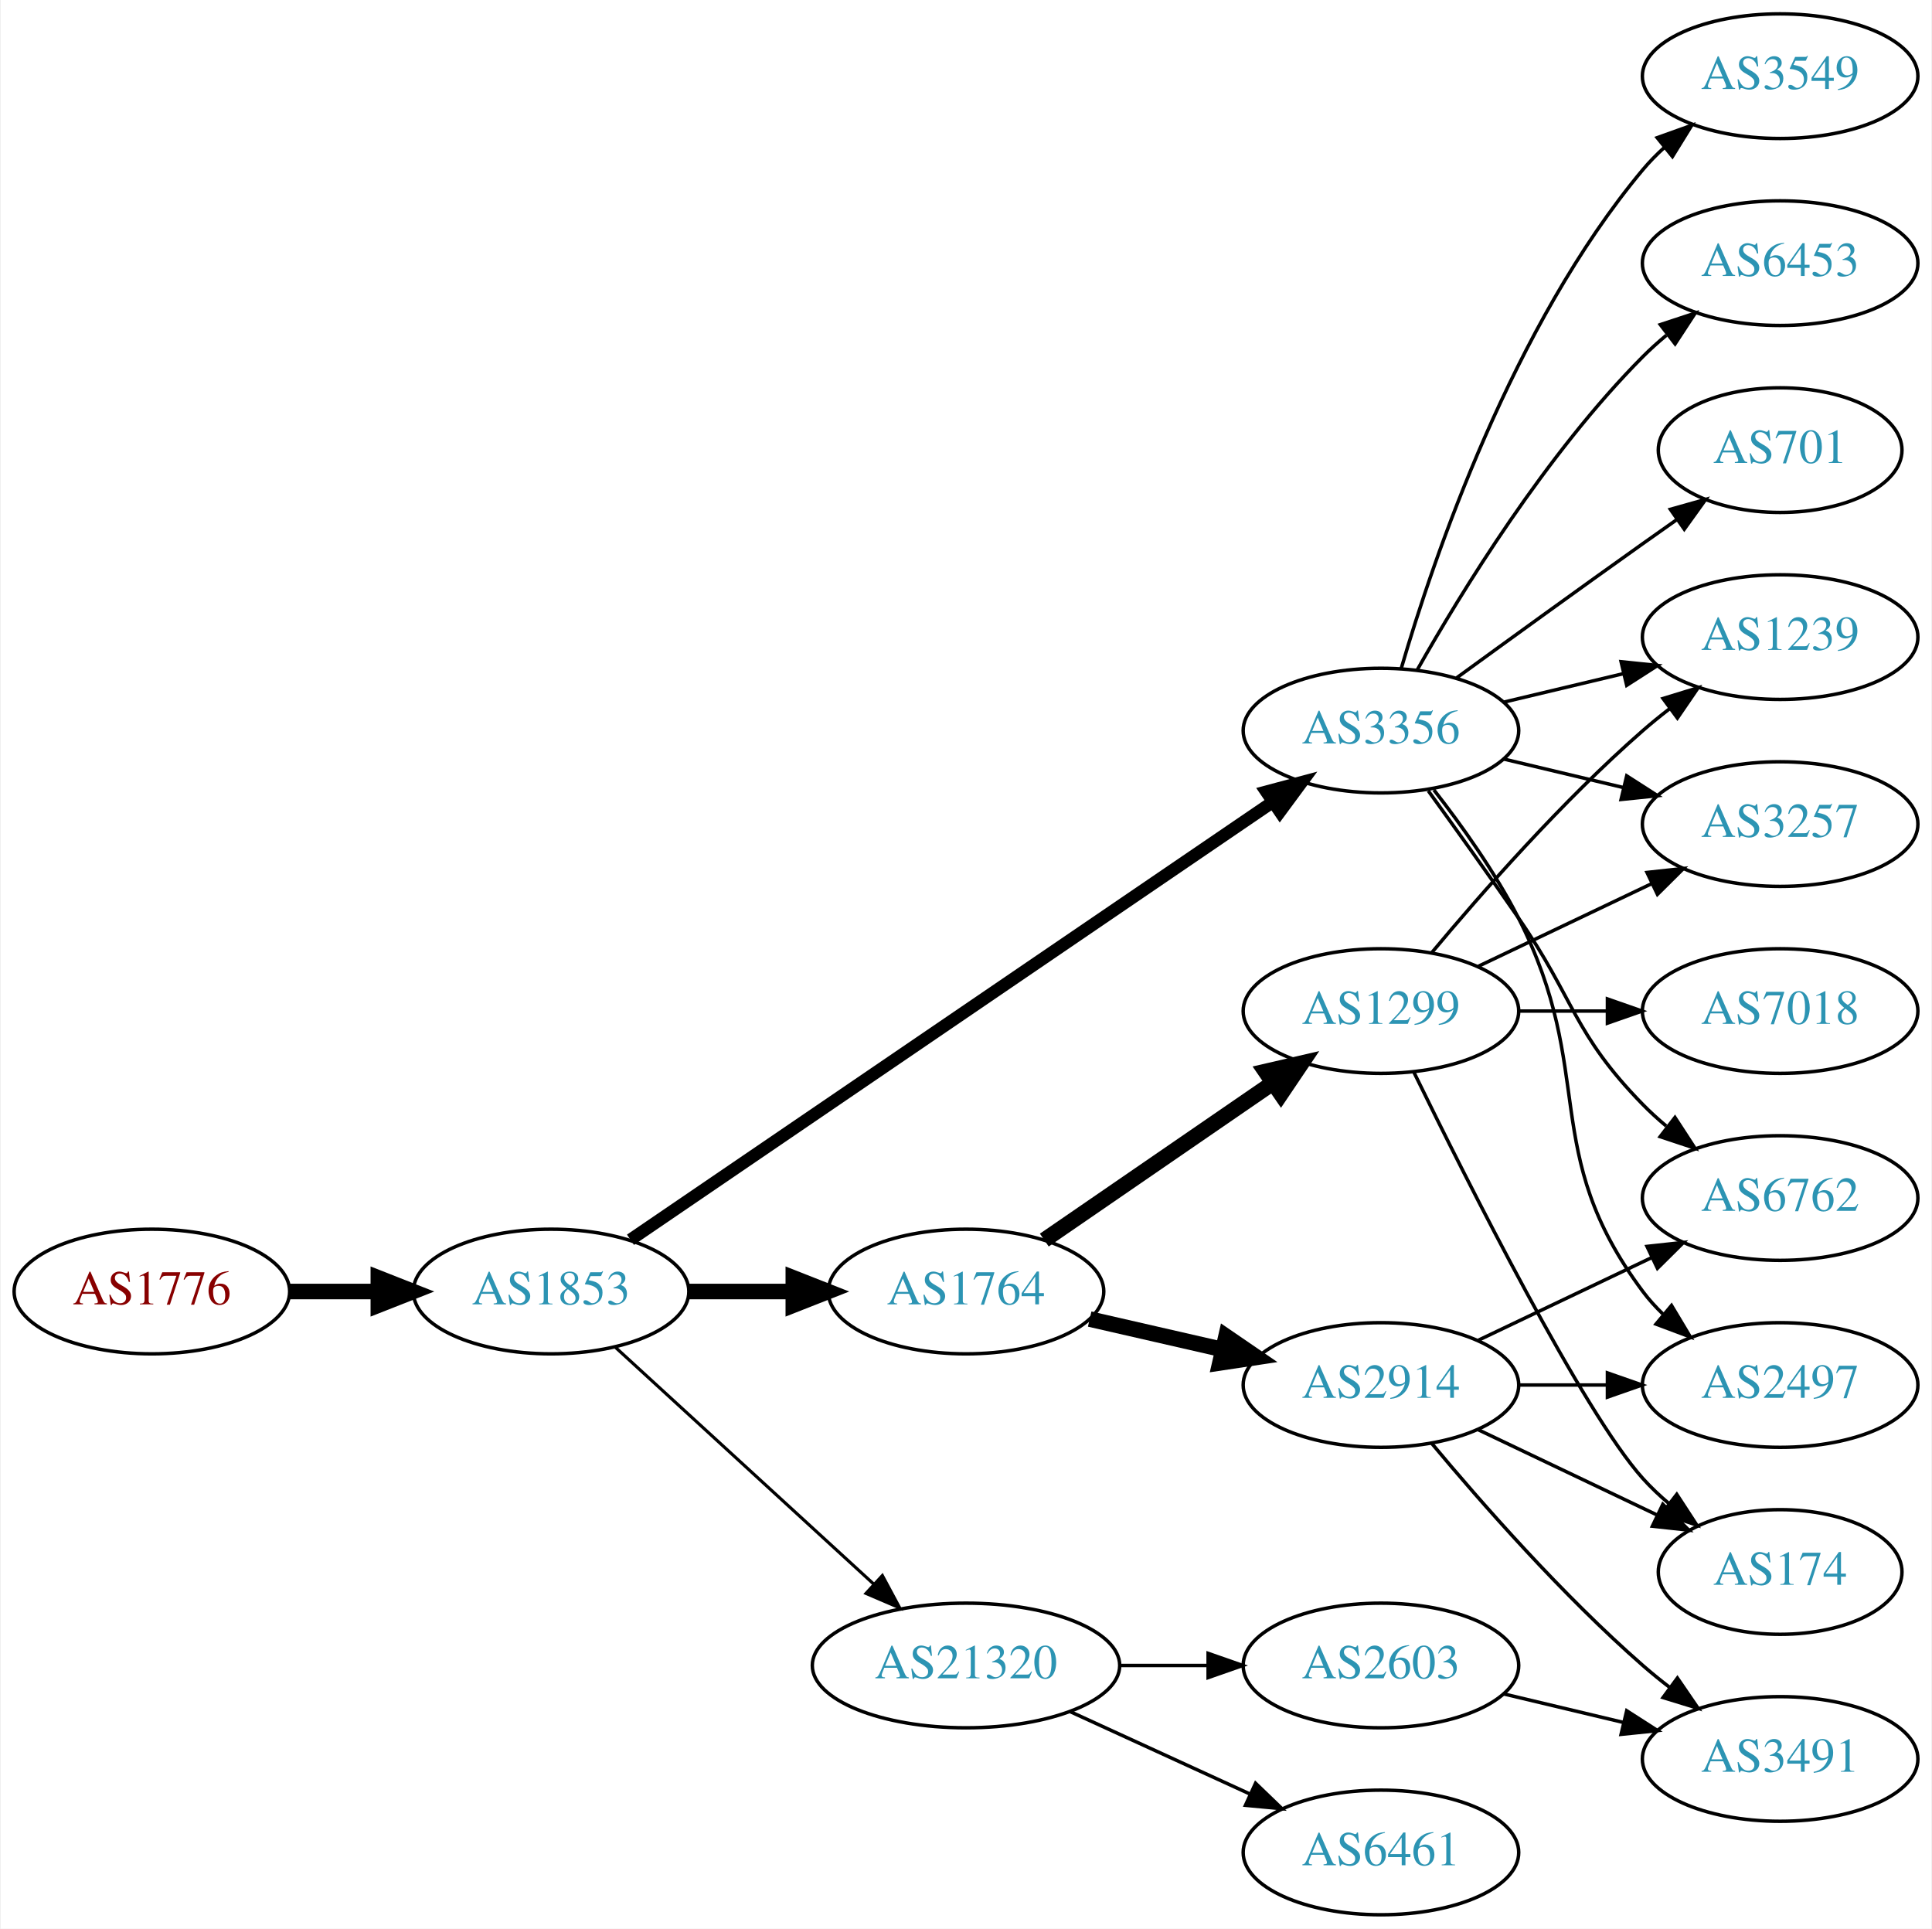
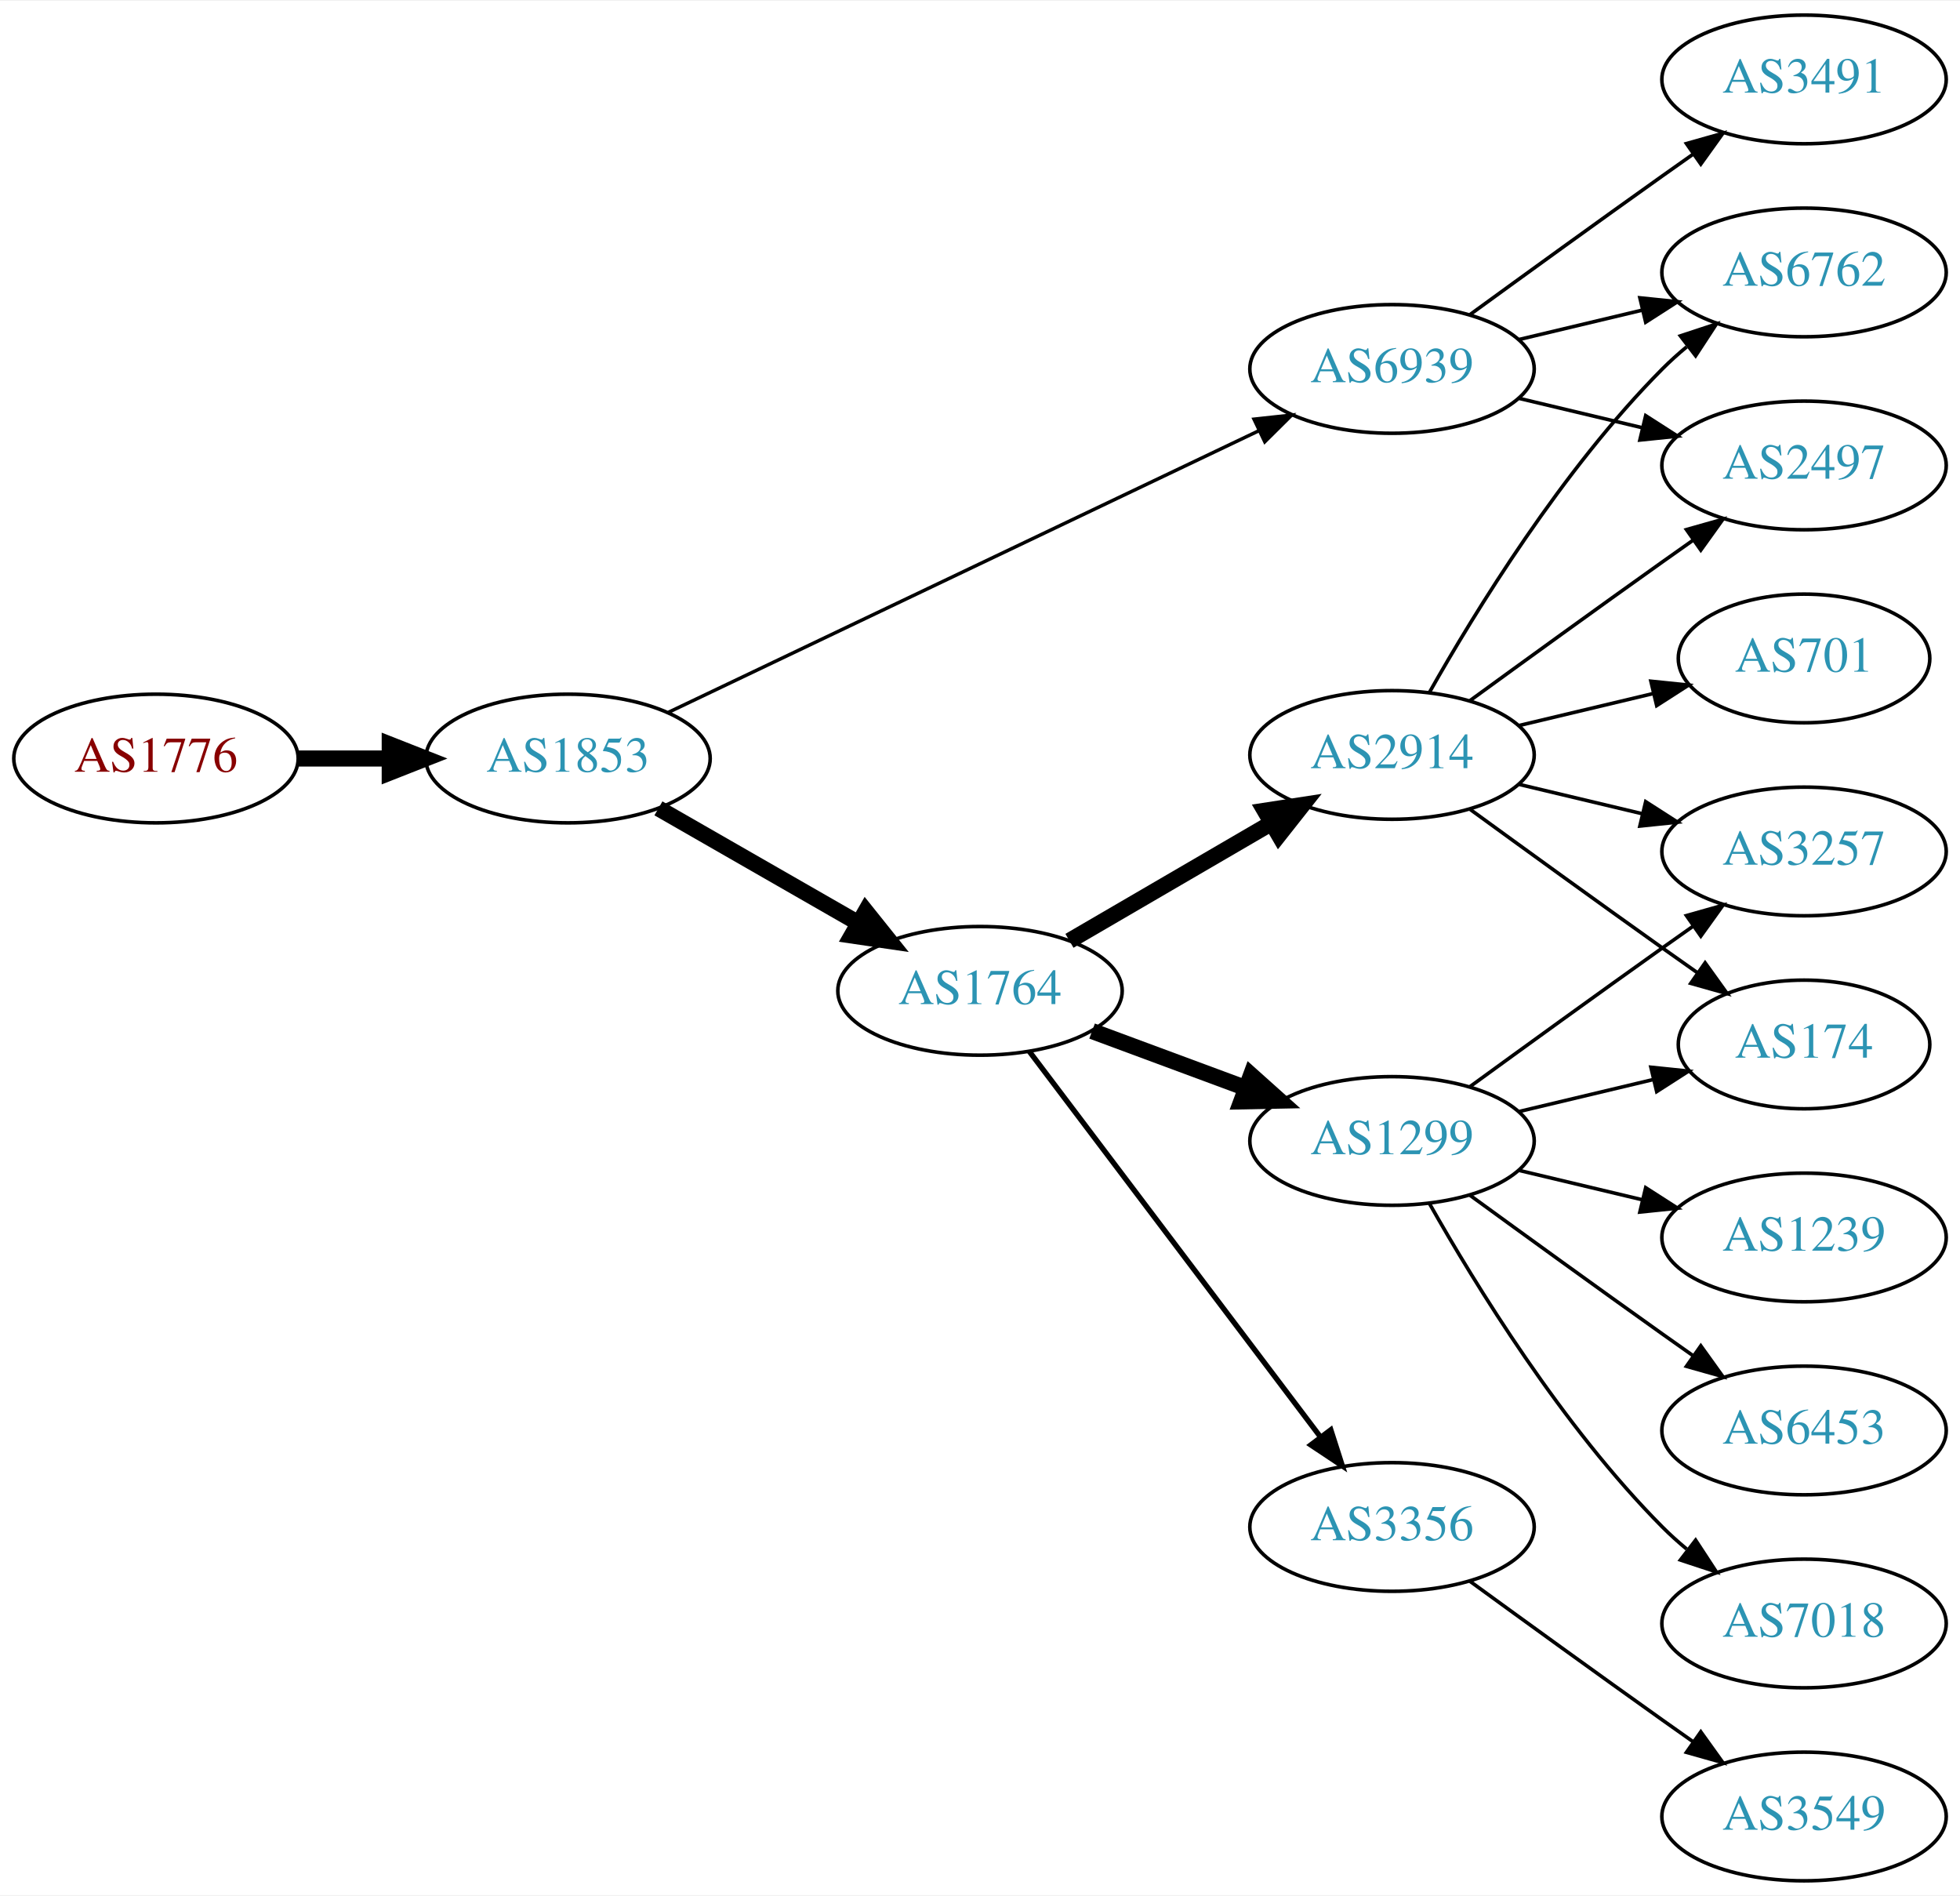
- <svg xmlns="http://www.w3.org/2000/svg" xmlns:xlink="http://www.w3.org/1999/xlink" width="558pt" height="557pt" viewBox="0.00 0.00 557.56 557.00">
-   <g id="graph0" class="graph" transform="scale(1 1) rotate(0) translate(4 553)">
-     <polygon fill="white" stroke="none" points="-4,4 -4,-553 553.564,-553 553.564,4 -4,4" />
+ <svg xmlns="http://www.w3.org/2000/svg" xmlns:xlink="http://www.w3.org/1999/xlink" width="548pt" height="530pt" viewBox="0.00 0.00 548.46 530.00">
+   <g id="graph0" class="graph" transform="scale(1 1) rotate(0) translate(4 526)">
+     <polygon fill="white" stroke="none" points="-4,4 -4,-526 544.465,-526 544.465,4 -4,4" />
    <g id="node1" class="node">
      <g id="a_node1">
        <a xlink:href="/asn/1776" xlink:title="AS1776 ~ Wirtschaftsuniversitaet Wien [AT]">
-           <ellipse fill="#ffffff" stroke="black" cx="39.647" cy="-180" rx="39.794" ry="18" />
-           <text text-anchor="middle" x="39.647" y="-176.3" font-family="Times,serif" font-size="14.00" fill="#880000">AS1776</text>
+           <ellipse fill="#ffffff" stroke="black" cx="39.647" cy="-314" rx="39.794" ry="18" />
+           <text text-anchor="middle" x="39.647" y="-310.3" font-family="Times,serif" font-size="14.00" fill="#880000">AS1776</text>
        </a>
      </g>
    </g>
    <g id="node2" class="node">
      <g id="a_node2">
        <a xlink:href="/asn/1853" xlink:title="AS1853 ~ ACOnet Backbone [AT]">
-           <ellipse fill="#ffffff" stroke="black" cx="154.939" cy="-180" rx="39.794" ry="18" />
-           <text text-anchor="middle" x="154.939" y="-176.3" font-family="Times,serif" font-size="14.00" fill="#2c94b3">AS1853</text>
+           <ellipse fill="#ffffff" stroke="black" cx="154.939" cy="-314" rx="39.794" ry="18" />
+           <text text-anchor="middle" x="154.939" y="-310.3" font-family="Times,serif" font-size="14.00" fill="#2c94b3">AS1853</text>
        </a>
      </g>
    </g>
    <g id="edge1" class="edge">
-       <path fill="none" stroke="black" stroke-width="4.5" d="M79.319,-180C87.522,-180 96.286,-180 104.818,-180" />
-       <polygon fill="black" stroke="black" stroke-width="4.5" points="105.057,-183.938 115.057,-180 105.057,-176.063 105.057,-183.938" />
+       <path fill="none" stroke="black" stroke-width="4.5" d="M79.319,-314C87.522,-314 96.286,-314 104.818,-314" />
+       <polygon fill="black" stroke="black" stroke-width="4.5" points="105.057,-317.938 115.057,-314 105.057,-310.063 105.057,-317.938" />
    </g>
    <g id="node3" class="node">
      <g id="a_node3">
-         <a xlink:href="/asn/3356" xlink:title="AS3356 ~ Level 3 Parent, LLC [US]">
-           <ellipse fill="#ffffff" stroke="black" cx="394.625" cy="-342" rx="39.794" ry="18" />
-           <text text-anchor="middle" x="394.625" y="-338.3" font-family="Times,serif" font-size="14.00" fill="#2c94b3">AS3356</text>
+         <a xlink:href="/asn/1764" xlink:title="AS1764 ~ NEXTLAYER-AS [AT]">
+           <ellipse fill="#ffffff" stroke="black" cx="270.232" cy="-249" rx="39.794" ry="18" />
+           <text text-anchor="middle" x="270.232" y="-245.3" font-family="Times,serif" font-size="14.00" fill="#2c94b3">AS1764</text>
        </a>
      </g>
    </g>
    <g id="edge2" class="edge">
-       <path fill="none" stroke="black" stroke-width="3.6" d="M177.874,-194.95C220.501,-224.004 314.596,-288.136 363.216,-321.274" />
-       <polygon fill="black" stroke="black" stroke-width="3.6" points="361.508,-324.346 371.743,-327.086 365.451,-318.562 361.508,-324.346" />
+       <path fill="none" stroke="black" stroke-width="4.5" d="M180.244,-300.056C196.521,-290.717 218.158,-278.303 236.02,-268.055" />
+       <polygon fill="black" stroke="black" stroke-width="4.5" points="238.254,-271.313 244.968,-262.921 234.335,-264.482 238.254,-271.313" />
    </g>
    <g id="node4" class="node">
      <g id="a_node4">
-         <a xlink:href="/asn/1764" xlink:title="AS1764 ~ NEXTLAYER-AS [AT]">
-           <ellipse fill="#ffffff" stroke="black" cx="274.782" cy="-180" rx="39.794" ry="18" />
-           <text text-anchor="middle" x="274.782" y="-176.3" font-family="Times,serif" font-size="14.00" fill="#2c94b3">AS1764</text>
+         <a xlink:href="/asn/6939" xlink:title="AS6939 ~ Hurricane Electric LLC [US]">
+           <ellipse fill="#ffffff" stroke="black" cx="385.525" cy="-423" rx="39.794" ry="18" />
+           <text text-anchor="middle" x="385.525" y="-419.3" font-family="Times,serif" font-size="14.00" fill="#2c94b3">AS6939</text>
        </a>
      </g>
    </g>
    <g id="edge3" class="edge">
-       <path fill="none" stroke="black" stroke-width="4.5" d="M194.852,-180C204.405,-180 214.755,-180 224.718,-180" />
-       <polygon fill="black" stroke="black" stroke-width="4.5" points="224.91,-183.938 234.91,-180 224.91,-176.063 224.91,-183.938" />
+       <path fill="none" stroke="black" stroke-width="0.964" d="M183.059,-326.932C224.131,-346.517 302.18,-383.734 348.145,-405.652" />
+       <polygon fill="black" stroke="black" stroke-width="0.964" points="346.908,-408.94 357.441,-410.085 349.921,-402.622 346.908,-408.94" />
    </g>
    <g id="node5" class="node">
      <g id="a_node5">
-         <a xlink:href="/asn/21320" xlink:title="AS21320 ~ GEANT Vereniging [EU]">
-           <ellipse fill="#ffffff" stroke="black" cx="274.782" cy="-72" rx="44.393" ry="18" />
-           <text text-anchor="middle" x="274.782" y="-68.3" font-family="Times,serif" font-size="14.00" fill="#2c94b3">AS21320</text>
+         <a xlink:href="/asn/2914" xlink:title="AS2914 ~ NTT America, Inc. [US]">
+           <ellipse fill="#ffffff" stroke="black" cx="385.525" cy="-315" rx="39.794" ry="18" />
+           <text text-anchor="middle" x="385.525" y="-311.3" font-family="Times,serif" font-size="14.00" fill="#2c94b3">AS2914</text>
        </a>
      </g>
    </g>
    <g id="edge4" class="edge">
-       <path fill="none" stroke="black" stroke-width="0.9" d="M173.582,-163.831C193.339,-145.724 225.542,-116.211 248.093,-95.543" />
-       <polygon fill="black" stroke="black" stroke-width="0.9" points="250.624,-97.971 255.631,-88.635 245.894,-92.811 250.624,-97.971" />
+       <path fill="none" stroke="black" stroke-width="4.5" d="M295.259,-262.997C311.631,-272.535 333.518,-285.285 351.522,-295.774" />
+       <polygon fill="black" stroke="black" stroke-width="4.5" points="349.911,-299.392 360.533,-301.023 353.875,-292.587 349.911,-299.392" />
    </g>
    <g id="node6" class="node">
      <g id="a_node6">
-         <a xlink:href="/asn/6762" xlink:title="AS6762 ~ TELECOM ITALIA SPARKLE S.p.A. [IT]">
-           <ellipse fill="#ffffff" stroke="black" cx="509.918" cy="-207" rx="39.794" ry="18" />
-           <text text-anchor="middle" x="509.918" y="-203.3" font-family="Times,serif" font-size="14.00" fill="#2c94b3">AS6762</text>
+         <a xlink:href="/asn/1299" xlink:title="AS1299 ~ Telia Carrier [EU]">
+           <ellipse fill="#ffffff" stroke="black" cx="385.525" cy="-207" rx="39.794" ry="18" />
+           <text text-anchor="middle" x="385.525" y="-203.3" font-family="Times,serif" font-size="14.00" fill="#2c94b3">AS1299</text>
        </a>
      </g>
    </g>
    <g id="edge5" class="edge">
-       <path fill="none" stroke="black" d="M408.304,-324.594C415.919,-314.063 425.752,-300.33 434.271,-288 450.667,-264.269 450.099,-254.617 470.271,-234 472.364,-231.861 474.647,-229.782 477.024,-227.79" />
-       <polygon fill="black" stroke="black" points="479.542,-230.268 485.323,-221.389 475.267,-224.725 479.542,-230.268" />
+       <path fill="none" stroke="black" stroke-width="4.5" d="M301.593,-237.745C314.8,-232.849 330.457,-227.044 344.589,-221.805" />
+       <polygon fill="black" stroke="black" stroke-width="4.5" points="346.073,-225.454 354.081,-218.286 343.336,-218.07 346.073,-225.454" />
    </g>
    <g id="node7" class="node">
      <g id="a_node7">
-         <a xlink:href="/asn/1239" xlink:title="AS1239 ~ Sprint [US]">
-           <ellipse fill="#ffffff" stroke="black" cx="509.918" cy="-369" rx="39.794" ry="18" />
-           <text text-anchor="middle" x="509.918" y="-365.3" font-family="Times,serif" font-size="14.00" fill="#2c94b3">AS1239</text>
+         <a xlink:href="/asn/3356" xlink:title="AS3356 ~ Level 3 Parent, LLC [US]">
+           <ellipse fill="#ffffff" stroke="black" cx="385.525" cy="-99" rx="39.794" ry="18" />
+           <text text-anchor="middle" x="385.525" y="-95.3" font-family="Times,serif" font-size="14.00" fill="#2c94b3">AS3356</text>
        </a>
      </g>
    </g>
    <g id="edge6" class="edge">
-       <path fill="none" stroke="black" d="M430.232,-350.248C441.103,-352.838 453.257,-355.735 464.7,-358.462" />
-       <polygon fill="black" stroke="black" points="463.983,-361.889 474.522,-360.803 465.606,-355.08 463.983,-361.889" />
+       <path fill="none" stroke="black" stroke-width="1.5" d="M284.008,-232.085C303.897,-205.752 342.377,-154.804 365.527,-124.153" />
+       <polygon fill="black" stroke="black" stroke-width="1.5" points="368.388,-126.173 371.622,-116.084 362.802,-121.954 368.388,-126.173" />
    </g>
    <g id="node8" class="node">
      <g id="a_node8">
-         <a xlink:href="/asn/701" xlink:title="AS701 ~ UUNET [US]">
-           <ellipse fill="#ffffff" stroke="black" cx="509.918" cy="-423" rx="35.194" ry="18" />
-           <text text-anchor="middle" x="509.918" y="-419.3" font-family="Times,serif" font-size="14.00" fill="#2c94b3">AS701</text>
-         </a>
-       </g>
+         <a xlink:href="/asn/6762" xlink:title="AS6762 ~ TELECOM ITALIA SPARKLE S.p.A. [IT]">
+           <ellipse fill="#ffffff" stroke="black" cx="500.818" cy="-450" rx="39.794" ry="18" />
+           <text text-anchor="middle" x="500.818" y="-446.3" font-family="Times,serif" font-size="14.00" fill="#2c94b3">AS6762</text>
+         </a>
+       </g>
+     </g>
+     <g id="edge12" class="edge">
+       <path fill="none" stroke="black" d="M421.133,-431.248C432.004,-433.838 444.158,-436.735 455.601,-439.462" />
+       <polygon fill="black" stroke="black" points="454.884,-442.889 465.423,-441.803 456.507,-436.08 454.884,-442.889" />
+     </g>
+     <g id="node10" class="node">
+       <g id="a_node10">
+         <a xlink:href="/asn/2497" xlink:title="AS2497 ~ Internet Initiative Japan Inc. [JP]">
+           <ellipse fill="#ffffff" stroke="black" cx="500.818" cy="-396" rx="39.794" ry="18" />
+           <text text-anchor="middle" x="500.818" y="-392.3" font-family="Times,serif" font-size="14.00" fill="#2c94b3">AS2497</text>
+         </a>
+       </g>
+     </g>
+     <g id="edge14" class="edge">
+       <path fill="none" stroke="black" d="M421.133,-414.752C432.004,-412.162 444.158,-409.265 455.601,-406.538" />
+       <polygon fill="black" stroke="black" points="456.507,-409.92 465.423,-404.197 454.884,-403.111 456.507,-409.92" />
+     </g>
+     <g id="node13" class="node">
+       <g id="a_node13">
+         <a xlink:href="/asn/3491" xlink:title="AS3491 ~ PCCW Global, Inc. [US]">
+           <ellipse fill="#ffffff" stroke="black" cx="500.818" cy="-504" rx="39.794" ry="18" />
+           <text text-anchor="middle" x="500.818" y="-500.3" font-family="Times,serif" font-size="14.00" fill="#2c94b3">AS3491</text>
+         </a>
+       </g>
+     </g>
+     <g id="edge13" class="edge">
+       <path fill="none" stroke="black" d="M407.374,-438.222C422.308,-449.091 442.921,-464.025 461.172,-477 463.992,-479.005 466.935,-481.085 469.883,-483.159" />
+       <polygon fill="black" stroke="black" points="467.911,-486.05 478.108,-488.926 471.93,-480.319 467.911,-486.05" />
    </g>
    <g id="edge7" class="edge">
-       <path fill="none" stroke="black" d="M416.473,-357.222C431.407,-368.091 452.02,-383.025 470.271,-396 473.481,-398.282 476.85,-400.661 480.205,-403.018" />
-       <polygon fill="black" stroke="black" points="478.217,-405.899 488.416,-408.77 482.233,-400.166 478.217,-405.899" />
+       <path fill="none" stroke="black" d="M395.985,-332.49C408.767,-355.096 433.199,-394.886 461.172,-423 463.283,-425.121 465.579,-427.188 467.964,-429.171" />
+       <polygon fill="black" stroke="black" points="466.216,-432.242 476.28,-435.556 470.48,-426.69 466.216,-432.242" />
    </g>
    <g id="node9" class="node">
      <g id="a_node9">
-         <a xlink:href="/asn/2497" xlink:title="AS2497 ~ Internet Initiative Japan Inc. [JP]">
-           <ellipse fill="#ffffff" stroke="black" cx="509.918" cy="-153" rx="39.794" ry="18" />
-           <text text-anchor="middle" x="509.918" y="-149.3" font-family="Times,serif" font-size="14.00" fill="#2c94b3">AS2497</text>
+         <a xlink:href="/asn/701" xlink:title="AS701 ~ UUNET [US]">
+           <ellipse fill="#ffffff" stroke="black" cx="500.818" cy="-342" rx="35.194" ry="18" />
+           <text text-anchor="middle" x="500.818" y="-338.3" font-family="Times,serif" font-size="14.00" fill="#2c94b3">AS701</text>
        </a>
      </g>
    </g>
    <g id="edge8" class="edge">
-       <path fill="none" stroke="black" d="M409.921,-324.86C417.907,-314.647 427.569,-301.147 434.271,-288 457.251,-242.923 440,-220.542 470.271,-180 472.016,-177.664 474.023,-175.455 476.186,-173.383" />
-       <polygon fill="black" stroke="black" points="478.546,-175.973 483.987,-166.882 474.064,-170.595 478.546,-175.973" />
-     </g>
-     <g id="node10" class="node">
-       <g id="a_node10">
-         <a xlink:href="/asn/3549" xlink:title="AS3549 ~ Level 3 Parent, LLC [US]">
-           <ellipse fill="#ffffff" stroke="black" cx="509.918" cy="-531" rx="39.794" ry="18" />
-           <text text-anchor="middle" x="509.918" y="-527.3" font-family="Times,serif" font-size="14.00" fill="#2c94b3">AS3549</text>
-         </a>
-       </g>
+       <path fill="none" stroke="black" d="M421.133,-323.248C432.927,-326.058 446.232,-329.229 458.499,-332.153" />
+       <polygon fill="black" stroke="black" points="457.965,-335.624 468.504,-334.537 459.588,-328.814 457.965,-335.624" />
    </g>
    <g id="edge9" class="edge">
-       <path fill="none" stroke="black" d="M400.499,-360.002C409.813,-391.844 432.629,-458.981 470.271,-504 472.141,-506.237 474.24,-508.374 476.466,-510.396" />
-       <polygon fill="black" stroke="black" points="474.409,-513.234 484.385,-516.804 478.813,-507.793 474.409,-513.234" />
+       <path fill="none" stroke="black" d="M407.374,-330.222C422.308,-341.091 442.921,-356.025 461.172,-369 463.992,-371.005 466.935,-373.085 469.883,-375.159" />
+       <polygon fill="black" stroke="black" points="467.911,-378.05 478.108,-380.926 471.93,-372.319 467.911,-378.05" />
    </g>
    <g id="node11" class="node">
      <g id="a_node11">
-         <a xlink:href="/asn/6453" xlink:title="AS6453 ~ TATA COMMUNICATIONS (AMERICA) INC [US]">
-           <ellipse fill="#ffffff" stroke="black" cx="509.918" cy="-477" rx="39.794" ry="18" />
-           <text text-anchor="middle" x="509.918" y="-473.3" font-family="Times,serif" font-size="14.00" fill="#2c94b3">AS6453</text>
+         <a xlink:href="/asn/3257" xlink:title="AS3257 ~ GTT [DE]">
+           <ellipse fill="#ffffff" stroke="black" cx="500.818" cy="-288" rx="39.794" ry="18" />
+           <text text-anchor="middle" x="500.818" y="-284.3" font-family="Times,serif" font-size="14.00" fill="#2c94b3">AS3257</text>
        </a>
      </g>
    </g>
    <g id="edge10" class="edge">
-       <path fill="none" stroke="black" d="M405.084,-359.49C417.866,-382.096 442.298,-421.886 470.271,-450 472.382,-452.121 474.678,-454.188 477.063,-456.171" />
-       <polygon fill="black" stroke="black" points="475.316,-459.242 485.379,-462.556 479.579,-453.69 475.316,-459.242" />
+       <path fill="none" stroke="black" d="M421.133,-306.752C432.004,-304.162 444.158,-301.265 455.601,-298.538" />
+       <polygon fill="black" stroke="black" points="456.507,-301.92 465.423,-296.197 454.884,-295.111 456.507,-301.92" />
    </g>
    <g id="node12" class="node">
      <g id="a_node12">
-         <a xlink:href="/asn/3257" xlink:title="AS3257 ~ GTT [DE]">
-           <ellipse fill="#ffffff" stroke="black" cx="509.918" cy="-315" rx="39.794" ry="18" />
-           <text text-anchor="middle" x="509.918" y="-311.3" font-family="Times,serif" font-size="14.00" fill="#2c94b3">AS3257</text>
+         <a xlink:href="/asn/174" xlink:title="AS174 ~ Cogent Communications [US]">
+           <ellipse fill="#ffffff" stroke="black" cx="500.818" cy="-234" rx="35.194" ry="18" />
+           <text text-anchor="middle" x="500.818" y="-230.3" font-family="Times,serif" font-size="14.00" fill="#2c94b3">AS174</text>
        </a>
      </g>
    </g>
    <g id="edge11" class="edge">
-       <path fill="none" stroke="black" d="M430.232,-333.752C441.103,-331.162 453.257,-328.265 464.7,-325.538" />
-       <polygon fill="black" stroke="black" points="465.606,-328.92 474.522,-323.197 463.983,-322.111 465.606,-328.92" />
-     </g>
-     <g id="node13" class="node">
-       <g id="a_node13">
-         <a xlink:href="/asn/1299" xlink:title="AS1299 ~ Telia Carrier [EU]">
-           <ellipse fill="#ffffff" stroke="black" cx="394.625" cy="-261" rx="39.794" ry="18" />
-           <text text-anchor="middle" x="394.625" y="-257.3" font-family="Times,serif" font-size="14.00" fill="#2c94b3">AS1299</text>
-         </a>
-       </g>
-     </g>
-     <g id="edge12" class="edge">
-       <path fill="none" stroke="black" stroke-width="4.5" d="M297.396,-194.857C315.885,-207.565 342.698,-225.995 363.328,-240.175" />
-       <polygon fill="black" stroke="black" stroke-width="4.5" points="361.277,-243.544 371.748,-245.963 365.738,-237.054 361.277,-243.544" />
+       <path fill="none" stroke="black" d="M407.374,-299.778C422.308,-288.909 442.921,-273.975 461.172,-261 464.382,-258.718 467.751,-256.339 471.106,-253.982" />
+       <polygon fill="black" stroke="black" points="473.134,-256.834 479.316,-248.23 469.118,-251.101 473.134,-256.834" />
+     </g>
+     <g id="edge18" class="edge">
+       <path fill="none" stroke="black" d="M407.374,-222.222C422.308,-233.091 442.921,-248.025 461.172,-261 463.992,-263.005 466.935,-265.085 469.883,-267.159" />
+       <polygon fill="black" stroke="black" points="467.911,-270.05 478.108,-272.926 471.93,-264.319 467.911,-270.05" />
+     </g>
+     <g id="edge16" class="edge">
+       <path fill="none" stroke="black" d="M421.133,-215.248C432.927,-218.058 446.232,-221.229 458.499,-224.153" />
+       <polygon fill="black" stroke="black" points="457.965,-227.624 468.504,-226.537 459.588,-220.814 457.965,-227.624" />
    </g>
    <g id="node14" class="node">
      <g id="a_node14">
-         <a xlink:href="/asn/2914" xlink:title="AS2914 ~ NTT America, Inc. [US]">
-           <ellipse fill="#ffffff" stroke="black" cx="394.625" cy="-153" rx="39.794" ry="18" />
-           <text text-anchor="middle" x="394.625" y="-149.3" font-family="Times,serif" font-size="14.00" fill="#2c94b3">AS2914</text>
-         </a>
-       </g>
-     </g>
-     <g id="edge13" class="edge">
-       <path fill="none" stroke="black" stroke-width="4.5" d="M310.501,-172.045C322.501,-169.296 336.122,-166.175 348.815,-163.267" />
-       <polygon fill="black" stroke="black" stroke-width="4.5" points="349.878,-167.063 358.746,-160.991 348.119,-159.387 349.878,-167.063" />
-     </g>
-     <g id="node18" class="node">
-       <g id="a_node18">
-         <a xlink:href="/asn/2603" xlink:title="AS2603 ~ NORDUnet [NO]">
-           <ellipse fill="#ffffff" stroke="black" cx="394.625" cy="-72" rx="39.794" ry="18" />
-           <text text-anchor="middle" x="394.625" y="-68.3" font-family="Times,serif" font-size="14.00" fill="#2c94b3">AS2603</text>
-         </a>
-       </g>
-     </g>
-     <g id="edge22" class="edge">
-       <path fill="none" stroke="black" d="M318.993,-72C327.306,-72 336.068,-72 344.551,-72" />
-       <polygon fill="black" stroke="black" points="344.709,-75.5 354.709,-72 344.709,-68.5 344.709,-75.5" />
-     </g>
-     <g id="node19" class="node">
-       <g id="a_node19">
-         <a xlink:href="/asn/6461" xlink:title="AS6461 ~ Zayo Bandwidth [US]">
-           <ellipse fill="#ffffff" stroke="black" cx="394.625" cy="-18" rx="39.794" ry="18" />
-           <text text-anchor="middle" x="394.625" y="-14.3" font-family="Times,serif" font-size="14.00" fill="#2c94b3">AS6461</text>
-         </a>
-       </g>
-     </g>
-     <g id="edge23" class="edge">
-       <path fill="none" stroke="black" d="M304.912,-58.652C320.523,-51.498 339.92,-42.609 356.593,-34.969" />
-       <polygon fill="black" stroke="black" points="358.412,-37.986 366.045,-30.638 355.496,-31.622 358.412,-37.986" />
-     </g>
-     <g id="edge16" class="edge">
-       <path fill="none" stroke="black" d="M409.255,-277.817C423.537,-294.929 447.084,-321.745 470.271,-342 472.737,-344.154 475.375,-346.294 478.073,-348.372" />
-       <polygon fill="black" stroke="black" points="476.098,-351.264 486.227,-354.37 480.246,-345.625 476.098,-351.264" />
-     </g>
-     <g id="edge17" class="edge">
-       <path fill="none" stroke="black" d="M422.761,-273.934C437.755,-281.081 456.576,-290.052 472.799,-297.785" />
-       <polygon fill="black" stroke="black" points="471.469,-301.028 482.002,-302.171 474.481,-294.709 471.469,-301.028" />
+         <a xlink:href="/asn/1239" xlink:title="AS1239 ~ Sprint [US]">
+           <ellipse fill="#ffffff" stroke="black" cx="500.818" cy="-180" rx="39.794" ry="18" />
+           <text text-anchor="middle" x="500.818" y="-176.3" font-family="Times,serif" font-size="14.00" fill="#2c94b3">AS1239</text>
+         </a>
+       </g>
+     </g>
+     <g id="edge15" class="edge">
+       <path fill="none" stroke="black" d="M421.133,-198.752C432.004,-196.162 444.158,-193.265 455.601,-190.538" />
+       <polygon fill="black" stroke="black" points="456.507,-193.92 465.423,-188.197 454.884,-187.111 456.507,-193.92" />
    </g>
    <g id="node15" class="node">
      <g id="a_node15">
-         <a xlink:href="/asn/7018" xlink:title="AS7018 ~ AT&amp;T Services, Inc. [US]">
-           <ellipse fill="#ffffff" stroke="black" cx="509.918" cy="-261" rx="39.794" ry="18" />
-           <text text-anchor="middle" x="509.918" y="-257.3" font-family="Times,serif" font-size="14.00" fill="#2c94b3">AS7018</text>
-         </a>
-       </g>
-     </g>
-     <g id="edge14" class="edge">
-       <path fill="none" stroke="black" d="M434.297,-261C442.5,-261 451.264,-261 459.796,-261" />
-       <polygon fill="black" stroke="black" points="460.035,-264.5 470.035,-261 460.035,-257.5 460.035,-264.5" />
+         <a xlink:href="/asn/6453" xlink:title="AS6453 ~ TATA COMMUNICATIONS (AMERICA) INC [US]">
+           <ellipse fill="#ffffff" stroke="black" cx="500.818" cy="-126" rx="39.794" ry="18" />
+           <text text-anchor="middle" x="500.818" y="-122.3" font-family="Times,serif" font-size="14.00" fill="#2c94b3">AS6453</text>
+         </a>
+       </g>
+     </g>
+     <g id="edge17" class="edge">
+       <path fill="none" stroke="black" d="M407.374,-191.778C422.308,-180.909 442.921,-165.975 461.172,-153 463.992,-150.995 466.935,-148.915 469.883,-146.841" />
+       <polygon fill="black" stroke="black" points="471.93,-149.681 478.108,-141.074 467.911,-143.95 471.93,-149.681" />
    </g>
    <g id="node16" class="node">
      <g id="a_node16">
-         <a xlink:href="/asn/174" xlink:title="AS174 ~ Cogent Communications [US]">
-           <ellipse fill="#ffffff" stroke="black" cx="509.918" cy="-99" rx="35.194" ry="18" />
-           <text text-anchor="middle" x="509.918" y="-95.3" font-family="Times,serif" font-size="14.00" fill="#2c94b3">AS174</text>
-         </a>
-       </g>
-     </g>
-     <g id="edge15" class="edge">
-       <path fill="none" stroke="black" d="M404.062,-243.489C419.681,-211.491 453.067,-145.107 470.271,-126 472.587,-123.428 475.192,-120.97 477.927,-118.657" />
-       <polygon fill="black" stroke="black" points="480.065,-121.428 485.85,-112.552 475.793,-115.883 480.065,-121.428" />
+         <a xlink:href="/asn/7018" xlink:title="AS7018 ~ AT&amp;T Services, Inc. [US]">
+           <ellipse fill="#ffffff" stroke="black" cx="500.818" cy="-72" rx="39.794" ry="18" />
+           <text text-anchor="middle" x="500.818" y="-68.3" font-family="Times,serif" font-size="14.00" fill="#2c94b3">AS7018</text>
+         </a>
+       </g>
    </g>
    <g id="edge19" class="edge">
-       <path fill="none" stroke="black" d="M422.761,-165.934C437.755,-173.081 456.576,-182.052 472.799,-189.785" />
-       <polygon fill="black" stroke="black" points="471.469,-193.028 482.002,-194.171 474.481,-186.709 471.469,-193.028" />
-     </g>
-     <g id="edge21" class="edge">
-       <path fill="none" stroke="black" d="M434.297,-153C442.5,-153 451.264,-153 459.796,-153" />
-       <polygon fill="black" stroke="black" points="460.035,-156.5 470.035,-153 460.035,-149.5 460.035,-156.5" />
-     </g>
-     <g id="edge20" class="edge">
-       <path fill="none" stroke="black" d="M422.761,-140.066C438.193,-132.71 457.678,-123.423 474.213,-115.541" />
-       <polygon fill="black" stroke="black" points="476.034,-118.551 483.555,-111.089 473.022,-112.232 476.034,-118.551" />
+       <path fill="none" stroke="black" d="M395.985,-189.51C408.767,-166.904 433.199,-127.114 461.172,-99 463.283,-96.879 465.579,-94.812 467.964,-92.829" />
+       <polygon fill="black" stroke="black" points="470.48,-95.31 476.28,-86.444 466.216,-89.758 470.48,-95.31" />
    </g>
    <g id="node17" class="node">
      <g id="a_node17">
-         <a xlink:href="/asn/3491" xlink:title="AS3491 ~ PCCW Global, Inc. [US]">
-           <ellipse fill="#ffffff" stroke="black" cx="509.918" cy="-45" rx="39.794" ry="18" />
-           <text text-anchor="middle" x="509.918" y="-41.3" font-family="Times,serif" font-size="14.00" fill="#2c94b3">AS3491</text>
-         </a>
-       </g>
-     </g>
-     <g id="edge18" class="edge">
-       <path fill="none" stroke="black" d="M409.255,-136.183C423.537,-119.071 447.084,-92.255 470.271,-72 472.737,-69.846 475.375,-67.706 478.073,-65.628" />
-       <polygon fill="black" stroke="black" points="480.246,-68.375 486.227,-59.63 476.098,-62.736 480.246,-68.375" />
-     </g>
-     <g id="edge24" class="edge">
-       <path fill="none" stroke="black" d="M430.232,-63.752C441.103,-61.162 453.257,-58.265 464.7,-55.538" />
-       <polygon fill="black" stroke="black" points="465.606,-58.92 474.522,-53.197 463.983,-52.111 465.606,-58.92" />
+         <a xlink:href="/asn/3549" xlink:title="AS3549 ~ Level 3 Parent, LLC [US]">
+           <ellipse fill="#ffffff" stroke="black" cx="500.818" cy="-18" rx="39.794" ry="18" />
+           <text text-anchor="middle" x="500.818" y="-14.3" font-family="Times,serif" font-size="14.00" fill="#2c94b3">AS3549</text>
+         </a>
+       </g>
+     </g>
+     <g id="edge20" class="edge">
+       <path fill="none" stroke="black" d="M407.374,-83.778C422.308,-72.909 442.921,-57.975 461.172,-45 463.992,-42.995 466.935,-40.915 469.883,-38.841" />
+       <polygon fill="black" stroke="black" points="471.93,-41.681 478.108,-33.074 467.911,-35.95 471.93,-41.681" />
    </g>
  </g>
</svg>
